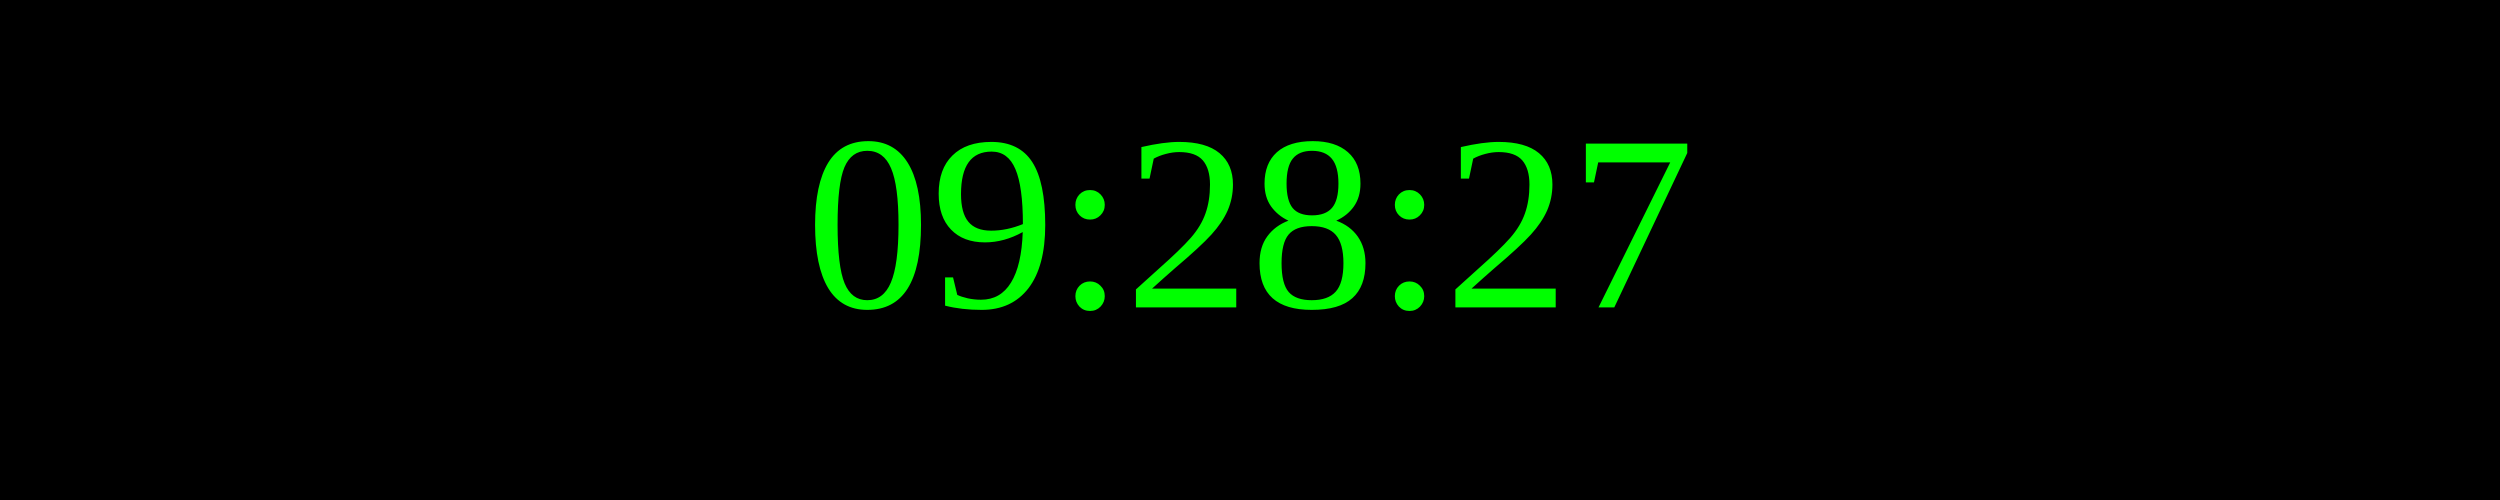
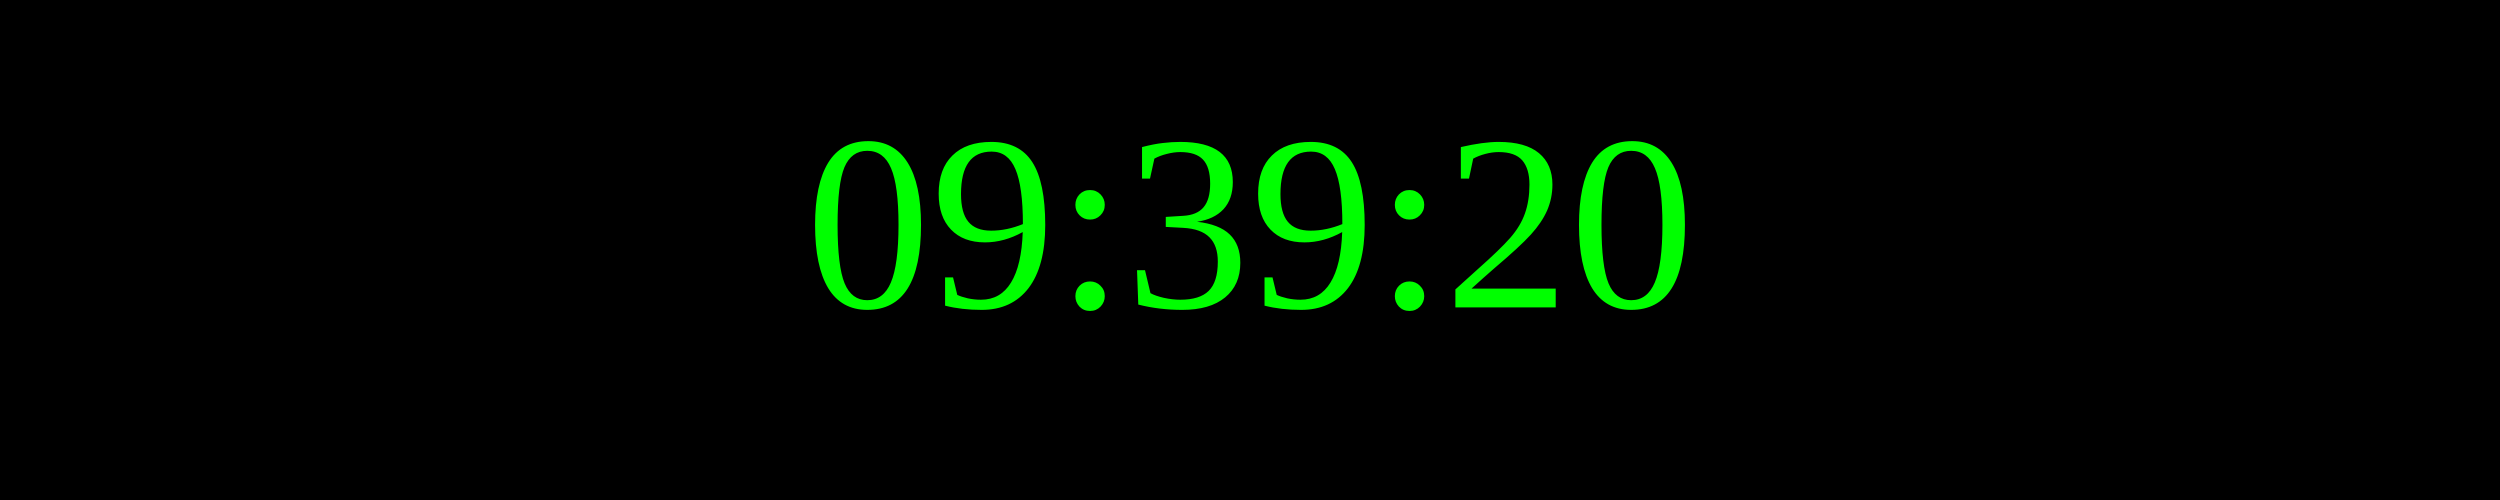
<svg xmlns="http://www.w3.org/2000/svg" width="250" height="50">
  <rect width="100%" height="100%" fill="black" />
  <text x="50%" y="50%" font-size="25" fill="lime" text-anchor="middle" dominant-baseline="middle">
- 09:28:27
+ 09:39:20
</text>
</svg>
